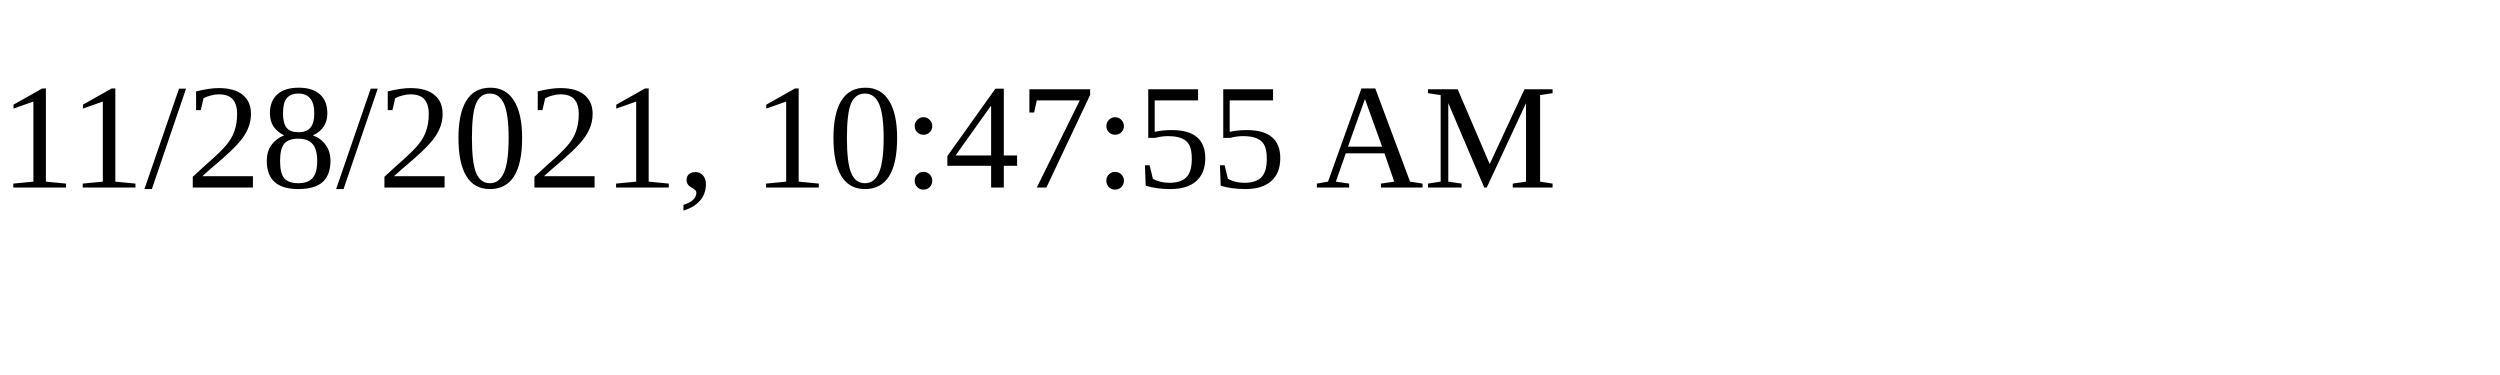
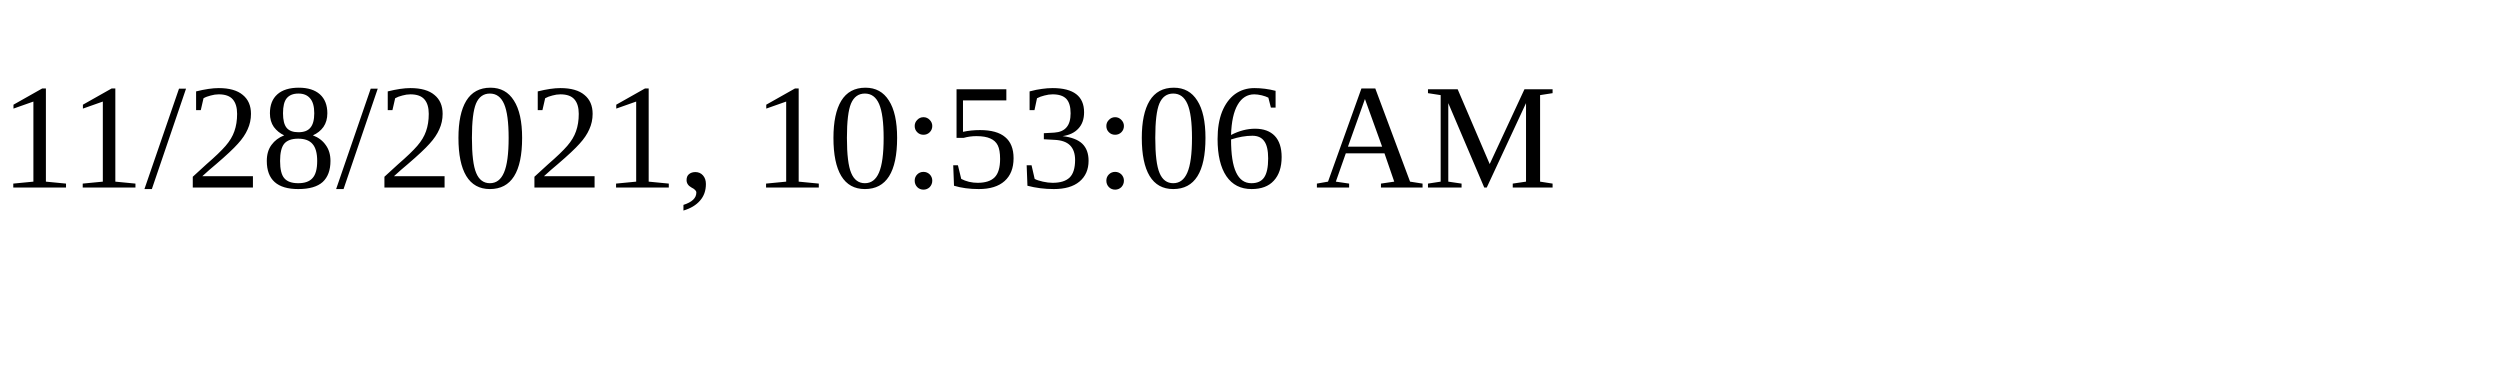
<svg xmlns="http://www.w3.org/2000/svg" height="30" width="200">
-   <text x="0" y="15">11/28/2021, 10:47:55 AM</text>
+   <text x="0" y="15">11/28/2021, 10:53:06 AM</text>
</svg>
